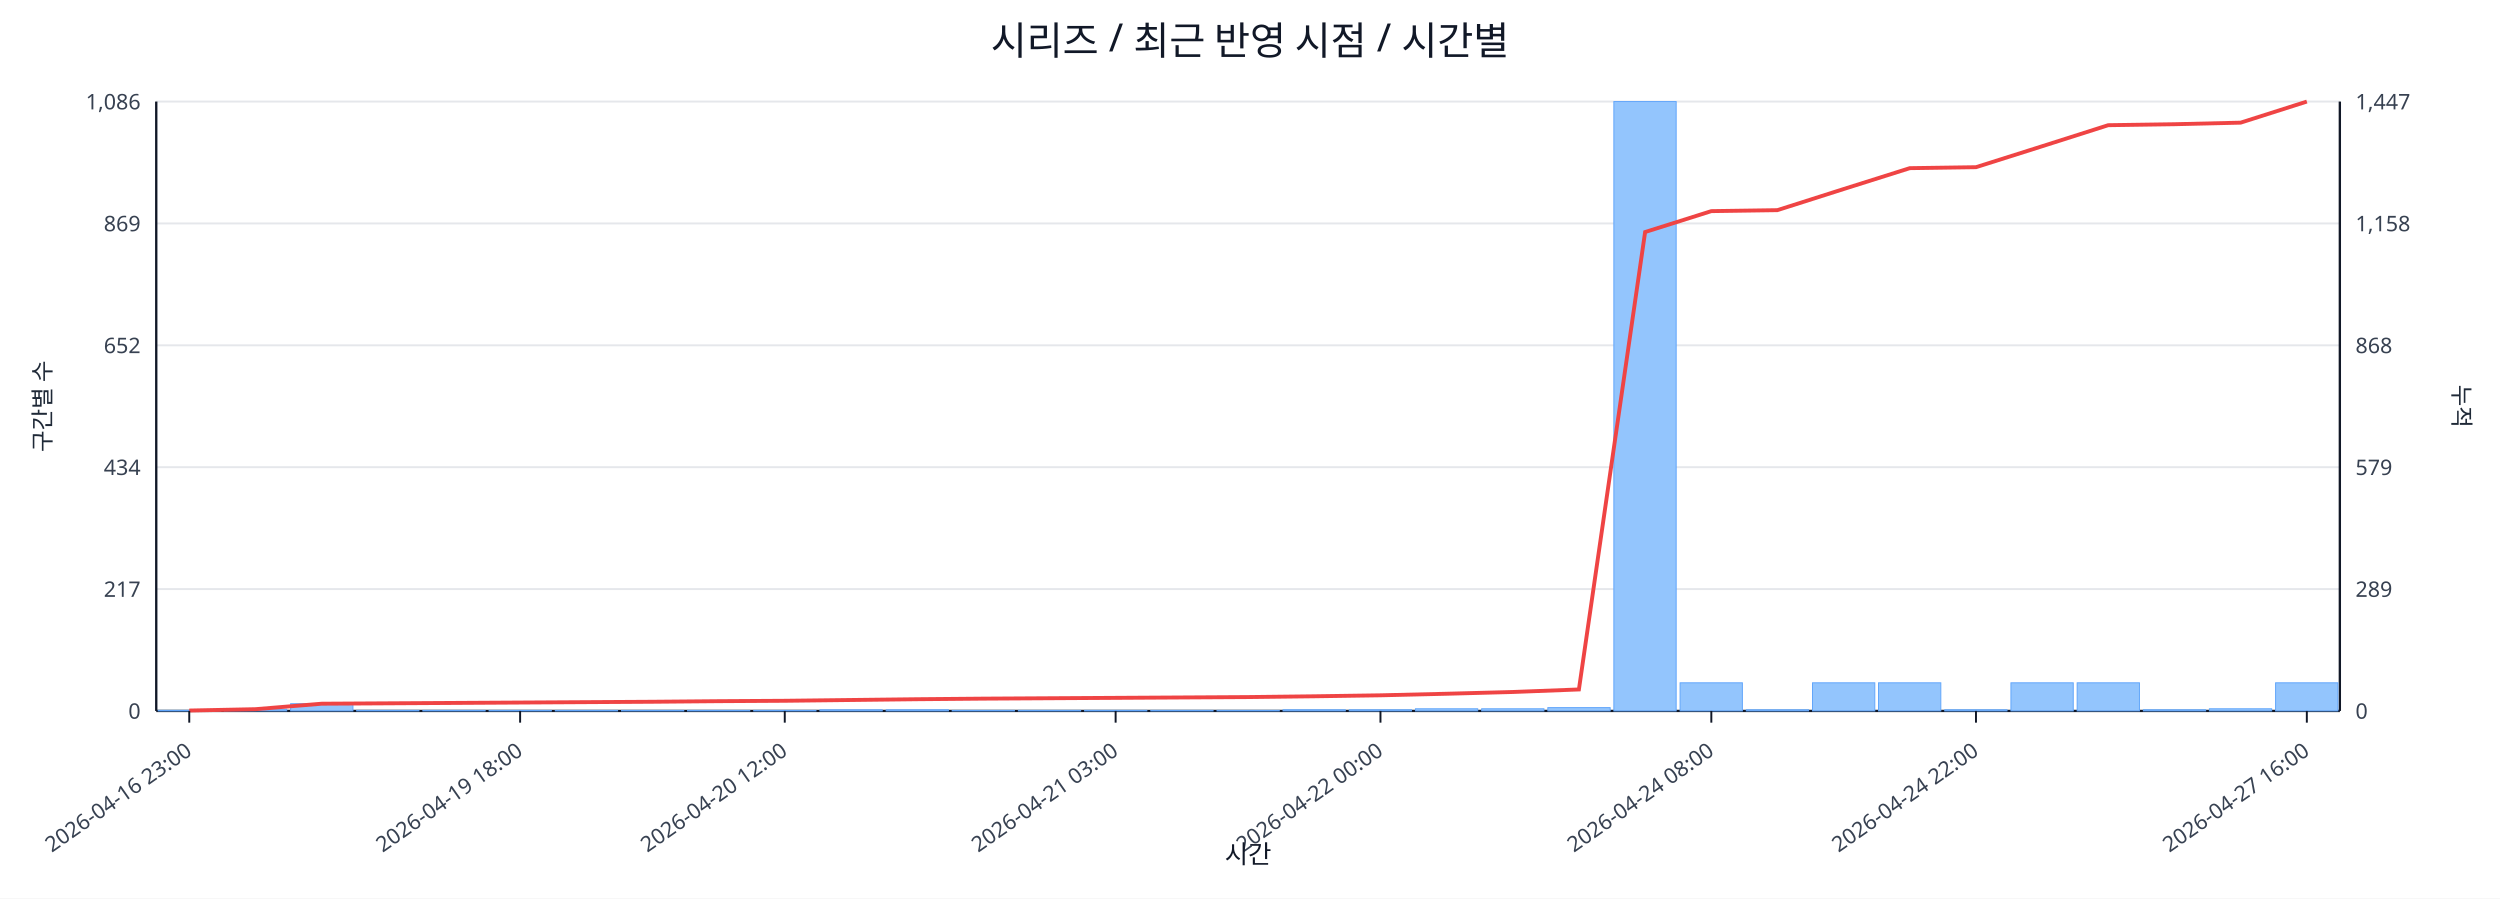
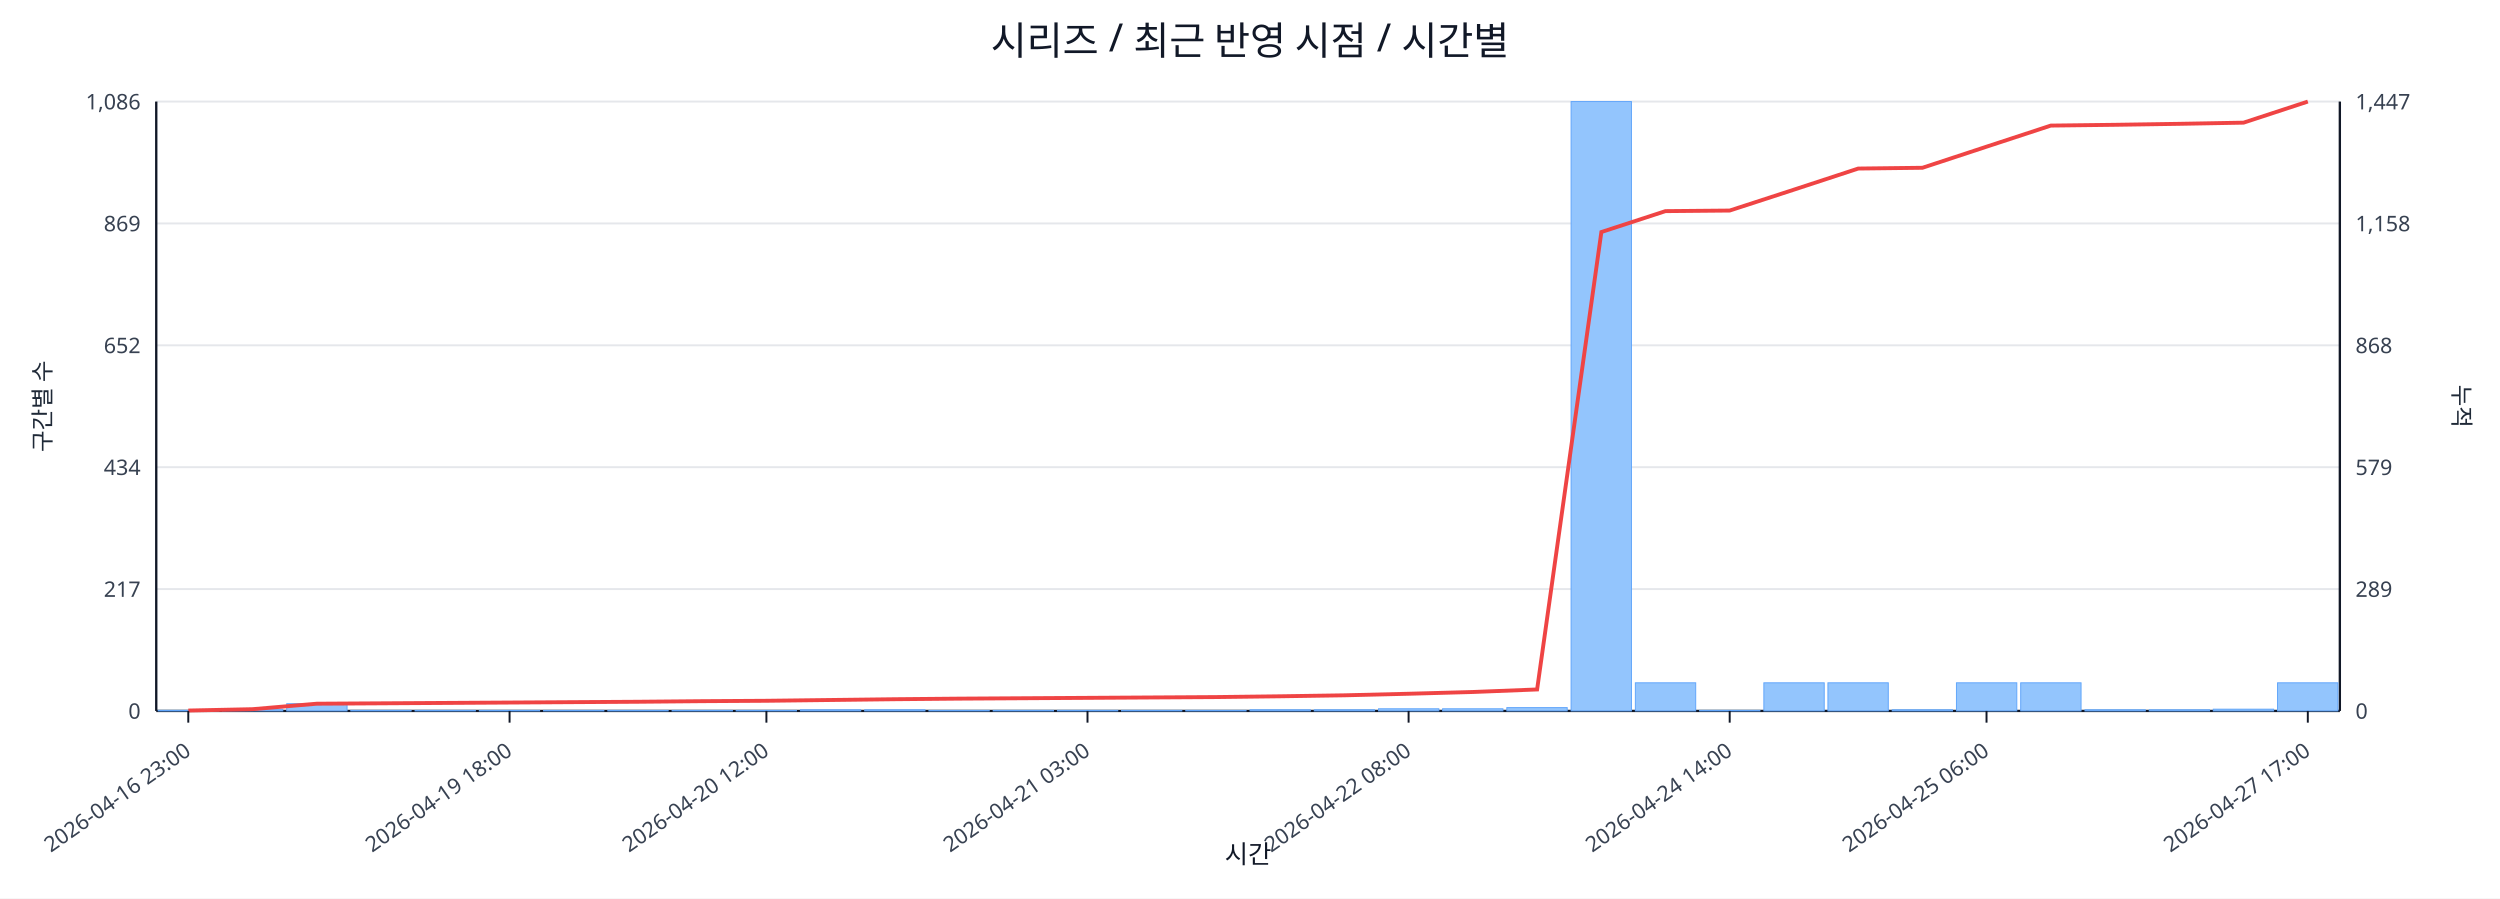
<svg xmlns="http://www.w3.org/2000/svg" width="1280" height="460" viewBox="0 0 1280 460">
  <rect x="0" y="0" width="100%" height="100%" fill="#ffffff" />
  <text x="640.0" y="28" font-size="20" text-anchor="middle" font-family="sans-serif" fill="#111827">시리즈 / 최근 반영 시점 / 시간별</text>
  <line x1="80.0" y1="52.0" x2="1198.0" y2="52.0" stroke="#e5e7eb" stroke-width="1" />
  <text x="72.0" y="56.0" font-size="11" text-anchor="end" font-family="sans-serif" fill="#374151">1,086</text>
  <text x="1206.0" y="56.0" font-size="11" text-anchor="start" font-family="sans-serif" fill="#374151">1,447</text>
  <line x1="80.0" y1="114.4" x2="1198.0" y2="114.4" stroke="#e5e7eb" stroke-width="1" />
  <text x="72.0" y="118.4" font-size="11" text-anchor="end" font-family="sans-serif" fill="#374151">869</text>
  <text x="1206.0" y="118.4" font-size="11" text-anchor="start" font-family="sans-serif" fill="#374151">1,158</text>
  <line x1="80.0" y1="176.8" x2="1198.0" y2="176.8" stroke="#e5e7eb" stroke-width="1" />
  <text x="72.0" y="180.8" font-size="11" text-anchor="end" font-family="sans-serif" fill="#374151">652</text>
  <text x="1206.0" y="180.8" font-size="11" text-anchor="start" font-family="sans-serif" fill="#374151">868</text>
  <line x1="80.0" y1="239.2" x2="1198.0" y2="239.2" stroke="#e5e7eb" stroke-width="1" />
  <text x="72.0" y="243.2" font-size="11" text-anchor="end" font-family="sans-serif" fill="#374151">434</text>
  <text x="1206.0" y="243.2" font-size="11" text-anchor="start" font-family="sans-serif" fill="#374151">579</text>
  <line x1="80.0" y1="301.6" x2="1198.0" y2="301.6" stroke="#e5e7eb" stroke-width="1" />
  <text x="72.0" y="305.6" font-size="11" text-anchor="end" font-family="sans-serif" fill="#374151">217</text>
  <text x="1206.0" y="305.6" font-size="11" text-anchor="start" font-family="sans-serif" fill="#374151">289</text>
  <line x1="80.0" y1="364.0" x2="1198.0" y2="364.0" stroke="#e5e7eb" stroke-width="1" />
  <text x="72.0" y="368.0" font-size="11" text-anchor="end" font-family="sans-serif" fill="#374151">0</text>
  <text x="1206.0" y="368.0" font-size="11" text-anchor="start" font-family="sans-serif" fill="#374151">0</text>
  <line x1="80.0" y1="364.0" x2="1198.0" y2="364.0" stroke="#111827" stroke-width="1.2" />
  <line x1="80.0" y1="52.0" x2="80.0" y2="364.0" stroke="#111827" stroke-width="1.2" />
  <line x1="1198.0" y1="52.0" x2="1198.0" y2="364.0" stroke="#111827" stroke-width="1.2" />
-   <rect x="81.0" y="363.7" width="31.9" height="0.3" fill="#93c5fd" stroke="#60a5fa" stroke-width="0.5" />
-   <rect x="114.9" y="363.1" width="31.9" height="0.9" fill="#93c5fd" stroke="#60a5fa" stroke-width="0.5" />
-   <rect x="148.8" y="360.3" width="31.9" height="3.7" fill="#93c5fd" stroke="#60a5fa" stroke-width="0.5" />
-   <rect x="182.6" y="363.7" width="31.9" height="0.3" fill="#93c5fd" stroke="#60a5fa" stroke-width="0.5" />
-   <rect x="216.5" y="363.7" width="31.9" height="0.3" fill="#93c5fd" stroke="#60a5fa" stroke-width="0.5" />
-   <rect x="250.4" y="363.7" width="31.9" height="0.3" fill="#93c5fd" stroke="#60a5fa" stroke-width="0.5" />
-   <rect x="284.3" y="363.7" width="31.9" height="0.3" fill="#93c5fd" stroke="#60a5fa" stroke-width="0.5" />
-   <rect x="318.2" y="363.7" width="31.9" height="0.3" fill="#93c5fd" stroke="#60a5fa" stroke-width="0.5" />
-   <rect x="352.0" y="363.7" width="31.9" height="0.3" fill="#93c5fd" stroke="#60a5fa" stroke-width="0.5" />
-   <rect x="385.9" y="363.7" width="31.9" height="0.3" fill="#93c5fd" stroke="#60a5fa" stroke-width="0.5" />
-   <rect x="419.8" y="363.4" width="31.9" height="0.6" fill="#93c5fd" stroke="#60a5fa" stroke-width="0.5" />
-   <rect x="453.7" y="363.4" width="31.9" height="0.6" fill="#93c5fd" stroke="#60a5fa" stroke-width="0.5" />
-   <rect x="487.5" y="363.7" width="31.9" height="0.3" fill="#93c5fd" stroke="#60a5fa" stroke-width="0.5" />
-   <rect x="521.4" y="363.7" width="31.9" height="0.3" fill="#93c5fd" stroke="#60a5fa" stroke-width="0.5" />
-   <rect x="555.3" y="363.7" width="31.9" height="0.3" fill="#93c5fd" stroke="#60a5fa" stroke-width="0.5" />
-   <rect x="589.2" y="363.7" width="31.9" height="0.3" fill="#93c5fd" stroke="#60a5fa" stroke-width="0.5" />
-   <rect x="623.1" y="363.7" width="31.9" height="0.3" fill="#93c5fd" stroke="#60a5fa" stroke-width="0.5" />
-   <rect x="656.9" y="363.4" width="31.9" height="0.6" fill="#93c5fd" stroke="#60a5fa" stroke-width="0.5" />
-   <rect x="690.8" y="363.4" width="31.9" height="0.6" fill="#93c5fd" stroke="#60a5fa" stroke-width="0.5" />
-   <rect x="724.7" y="362.9" width="31.9" height="1.1" fill="#93c5fd" stroke="#60a5fa" stroke-width="0.5" />
-   <rect x="758.6" y="362.9" width="31.9" height="1.1" fill="#93c5fd" stroke="#60a5fa" stroke-width="0.5" />
-   <rect x="792.5" y="362.3" width="31.9" height="1.7" fill="#93c5fd" stroke="#60a5fa" stroke-width="0.5" />
-   <rect x="826.3" y="52.0" width="31.9" height="312.0" fill="#93c5fd" stroke="#60a5fa" stroke-width="0.5" />
-   <rect x="860.2" y="349.6" width="31.9" height="14.4" fill="#93c5fd" stroke="#60a5fa" stroke-width="0.5" />
-   <rect x="894.1" y="363.4" width="31.9" height="0.6" fill="#93c5fd" stroke="#60a5fa" stroke-width="0.5" />
-   <rect x="928.0" y="349.6" width="31.9" height="14.4" fill="#93c5fd" stroke="#60a5fa" stroke-width="0.5" />
-   <rect x="961.8" y="349.6" width="31.9" height="14.4" fill="#93c5fd" stroke="#60a5fa" stroke-width="0.5" />
-   <rect x="995.7" y="363.4" width="31.9" height="0.6" fill="#93c5fd" stroke="#60a5fa" stroke-width="0.5" />
-   <rect x="1029.6" y="349.6" width="31.9" height="14.4" fill="#93c5fd" stroke="#60a5fa" stroke-width="0.5" />
-   <rect x="1063.5" y="349.6" width="31.9" height="14.4" fill="#93c5fd" stroke="#60a5fa" stroke-width="0.5" />
-   <rect x="1097.4" y="363.4" width="31.9" height="0.6" fill="#93c5fd" stroke="#60a5fa" stroke-width="0.5" />
-   <rect x="1131.2" y="362.9" width="31.9" height="1.1" fill="#93c5fd" stroke="#60a5fa" stroke-width="0.5" />
-   <rect x="1165.1" y="349.6" width="31.9" height="14.4" fill="#93c5fd" stroke="#60a5fa" stroke-width="0.5" />
-   <polyline fill="none" stroke="#ef4444" stroke-width="2" points="96.9,363.8 130.8,363.1 164.7,360.3 198.6,360.1 232.5,359.9 266.3,359.7 300.2,359.5 334.1,359.3 368.0,359.0 401.8,358.8 435.7,358.4 469.6,358.0 503.5,357.7 537.4,357.5 571.2,357.3 605.1,357.1 639.0,356.9 672.9,356.5 706.8,356.0 740.6,355.2 774.5,354.3 808.4,353.0 842.3,118.8 876.2,108.1 910.0,107.6 943.9,96.8 977.8,86.1 1011.7,85.6 1045.5,74.9 1079.4,64.1 1113.3,63.6 1147.2,62.8 1181.1,52.0" />
-   <line x1="96.9" y1="364.0" x2="96.9" y2="370.0" stroke="#111827" stroke-width="1" />
-   <text x="98.9" y="386.0" font-size="11" text-anchor="end" transform="rotate(-35 98.9 386.0)" font-family="sans-serif" fill="#374151">2026-04-16 23:00</text>
-   <line x1="266.3" y1="364.0" x2="266.3" y2="370.0" stroke="#111827" stroke-width="1" />
-   <text x="268.3" y="386.0" font-size="11" text-anchor="end" transform="rotate(-35 268.3 386.0)" font-family="sans-serif" fill="#374151">2026-04-19 18:00</text>
-   <line x1="401.8" y1="364.0" x2="401.8" y2="370.0" stroke="#111827" stroke-width="1" />
-   <text x="403.8" y="386.0" font-size="11" text-anchor="end" transform="rotate(-35 403.8 386.0)" font-family="sans-serif" fill="#374151">2026-04-20 12:00</text>
-   <line x1="571.2" y1="364.0" x2="571.2" y2="370.0" stroke="#111827" stroke-width="1" />
-   <text x="573.2" y="386.0" font-size="11" text-anchor="end" transform="rotate(-35 573.2 386.0)" font-family="sans-serif" fill="#374151">2026-04-21 03:00</text>
-   <line x1="706.8" y1="364.0" x2="706.8" y2="370.0" stroke="#111827" stroke-width="1" />
-   <text x="708.8" y="386.0" font-size="11" text-anchor="end" transform="rotate(-35 708.8 386.0)" font-family="sans-serif" fill="#374151">2026-04-22 00:00</text>
-   <line x1="876.2" y1="364.0" x2="876.2" y2="370.0" stroke="#111827" stroke-width="1" />
-   <text x="878.2" y="386.0" font-size="11" text-anchor="end" transform="rotate(-35 878.2 386.0)" font-family="sans-serif" fill="#374151">2026-04-24 08:00</text>
-   <line x1="1011.7" y1="364.0" x2="1011.7" y2="370.0" stroke="#111827" stroke-width="1" />
-   <text x="1013.7" y="386.0" font-size="11" text-anchor="end" transform="rotate(-35 1013.7 386.0)" font-family="sans-serif" fill="#374151">2026-04-24 22:00</text>
-   <line x1="1181.1" y1="364.0" x2="1181.1" y2="370.0" stroke="#111827" stroke-width="1" />
-   <text x="1183.1" y="386.0" font-size="11" text-anchor="end" transform="rotate(-35 1183.1 386.0)" font-family="sans-serif" fill="#374151">2026-04-27 16:00</text>
+   <rect x="81.0" y="363.7" width="30.9" height="0.3" fill="#93c5fd" stroke="#60a5fa" stroke-width="0.5" />
+   <rect x="113.9" y="363.1" width="30.9" height="0.9" fill="#93c5fd" stroke="#60a5fa" stroke-width="0.5" />
+   <rect x="146.8" y="360.3" width="30.9" height="3.7" fill="#93c5fd" stroke="#60a5fa" stroke-width="0.5" />
+   <rect x="179.6" y="363.7" width="30.9" height="0.3" fill="#93c5fd" stroke="#60a5fa" stroke-width="0.5" />
+   <rect x="212.5" y="363.7" width="30.9" height="0.3" fill="#93c5fd" stroke="#60a5fa" stroke-width="0.5" />
+   <rect x="245.4" y="363.7" width="30.9" height="0.3" fill="#93c5fd" stroke="#60a5fa" stroke-width="0.5" />
+   <rect x="278.3" y="363.7" width="30.9" height="0.3" fill="#93c5fd" stroke="#60a5fa" stroke-width="0.5" />
+   <rect x="311.2" y="363.7" width="30.9" height="0.3" fill="#93c5fd" stroke="#60a5fa" stroke-width="0.5" />
+   <rect x="344.1" y="363.7" width="30.9" height="0.3" fill="#93c5fd" stroke="#60a5fa" stroke-width="0.5" />
+   <rect x="376.9" y="363.7" width="30.9" height="0.3" fill="#93c5fd" stroke="#60a5fa" stroke-width="0.5" />
+   <rect x="409.8" y="363.4" width="30.9" height="0.6" fill="#93c5fd" stroke="#60a5fa" stroke-width="0.5" />
+   <rect x="442.7" y="363.4" width="30.9" height="0.6" fill="#93c5fd" stroke="#60a5fa" stroke-width="0.5" />
+   <rect x="475.6" y="363.7" width="30.9" height="0.3" fill="#93c5fd" stroke="#60a5fa" stroke-width="0.5" />
+   <rect x="508.5" y="363.7" width="30.9" height="0.3" fill="#93c5fd" stroke="#60a5fa" stroke-width="0.5" />
+   <rect x="541.4" y="363.7" width="30.9" height="0.3" fill="#93c5fd" stroke="#60a5fa" stroke-width="0.5" />
+   <rect x="574.2" y="363.7" width="30.9" height="0.3" fill="#93c5fd" stroke="#60a5fa" stroke-width="0.5" />
+   <rect x="607.1" y="363.7" width="30.9" height="0.3" fill="#93c5fd" stroke="#60a5fa" stroke-width="0.5" />
+   <rect x="640.0" y="363.4" width="30.9" height="0.6" fill="#93c5fd" stroke="#60a5fa" stroke-width="0.5" />
+   <rect x="672.9" y="363.4" width="30.9" height="0.6" fill="#93c5fd" stroke="#60a5fa" stroke-width="0.5" />
+   <rect x="705.8" y="362.9" width="30.9" height="1.1" fill="#93c5fd" stroke="#60a5fa" stroke-width="0.5" />
+   <rect x="738.6" y="362.9" width="30.9" height="1.1" fill="#93c5fd" stroke="#60a5fa" stroke-width="0.5" />
+   <rect x="771.5" y="362.3" width="30.9" height="1.7" fill="#93c5fd" stroke="#60a5fa" stroke-width="0.5" />
+   <rect x="804.4" y="52.0" width="30.9" height="312.0" fill="#93c5fd" stroke="#60a5fa" stroke-width="0.5" />
+   <rect x="837.3" y="349.6" width="30.9" height="14.4" fill="#93c5fd" stroke="#60a5fa" stroke-width="0.5" />
+   <rect x="870.2" y="363.7" width="30.9" height="0.3" fill="#93c5fd" stroke="#60a5fa" stroke-width="0.5" />
+   <rect x="903.1" y="349.6" width="30.9" height="14.4" fill="#93c5fd" stroke="#60a5fa" stroke-width="0.5" />
+   <rect x="935.9" y="349.6" width="30.9" height="14.4" fill="#93c5fd" stroke="#60a5fa" stroke-width="0.5" />
+   <rect x="968.8" y="363.4" width="30.9" height="0.6" fill="#93c5fd" stroke="#60a5fa" stroke-width="0.5" />
+   <rect x="1001.7" y="349.6" width="30.9" height="14.4" fill="#93c5fd" stroke="#60a5fa" stroke-width="0.5" />
+   <rect x="1034.6" y="349.6" width="30.9" height="14.4" fill="#93c5fd" stroke="#60a5fa" stroke-width="0.5" />
+   <rect x="1067.5" y="363.4" width="30.9" height="0.6" fill="#93c5fd" stroke="#60a5fa" stroke-width="0.5" />
+   <rect x="1100.4" y="363.4" width="30.9" height="0.6" fill="#93c5fd" stroke="#60a5fa" stroke-width="0.5" />
+   <rect x="1133.2" y="363.1" width="30.9" height="0.9" fill="#93c5fd" stroke="#60a5fa" stroke-width="0.5" />
+   <rect x="1166.1" y="349.6" width="30.9" height="14.4" fill="#93c5fd" stroke="#60a5fa" stroke-width="0.5" />
+   <polyline fill="none" stroke="#ef4444" stroke-width="2" points="96.4,363.8 129.3,363.1 162.2,360.3 195.1,360.1 228.0,359.9 260.9,359.7 293.7,359.5 326.6,359.3 359.5,359.0 392.4,358.8 425.3,358.4 458.1,358.0 491.0,357.7 523.9,357.5 556.8,357.3 589.7,357.1 622.6,356.9 655.4,356.5 688.3,356.0 721.2,355.2 754.1,354.3 787.0,353.0 819.9,118.8 852.7,108.1 885.6,107.8 918.5,97.1 951.4,86.3 984.3,85.9 1017.1,75.1 1050.0,64.3 1082.9,63.9 1115.8,63.4 1148.7,62.8 1181.6,52.0" />
+   <line x1="96.4" y1="364.0" x2="96.4" y2="370.0" stroke="#111827" stroke-width="1" />
+   <text x="98.4" y="386.0" font-size="11" text-anchor="end" transform="rotate(-35 98.4 386.0)" font-family="sans-serif" fill="#374151">2026-04-16 23:00</text>
+   <line x1="260.9" y1="364.0" x2="260.9" y2="370.0" stroke="#111827" stroke-width="1" />
+   <text x="262.9" y="386.0" font-size="11" text-anchor="end" transform="rotate(-35 262.9 386.0)" font-family="sans-serif" fill="#374151">2026-04-19 18:00</text>
+   <line x1="392.4" y1="364.0" x2="392.4" y2="370.0" stroke="#111827" stroke-width="1" />
+   <text x="394.4" y="386.0" font-size="11" text-anchor="end" transform="rotate(-35 394.4 386.0)" font-family="sans-serif" fill="#374151">2026-04-20 12:00</text>
+   <line x1="556.8" y1="364.0" x2="556.8" y2="370.0" stroke="#111827" stroke-width="1" />
+   <text x="558.8" y="386.0" font-size="11" text-anchor="end" transform="rotate(-35 558.8 386.0)" font-family="sans-serif" fill="#374151">2026-04-21 03:00</text>
+   <line x1="721.2" y1="364.0" x2="721.2" y2="370.0" stroke="#111827" stroke-width="1" />
+   <text x="723.2" y="386.0" font-size="11" text-anchor="end" transform="rotate(-35 723.2 386.0)" font-family="sans-serif" fill="#374151">2026-04-22 08:00</text>
+   <line x1="885.6" y1="364.0" x2="885.6" y2="370.0" stroke="#111827" stroke-width="1" />
+   <text x="887.6" y="386.0" font-size="11" text-anchor="end" transform="rotate(-35 887.6 386.0)" font-family="sans-serif" fill="#374151">2026-04-24 14:00</text>
+   <line x1="1017.1" y1="364.0" x2="1017.1" y2="370.0" stroke="#111827" stroke-width="1" />
+   <text x="1019.1" y="386.0" font-size="11" text-anchor="end" transform="rotate(-35 1019.1 386.0)" font-family="sans-serif" fill="#374151">2026-04-25 06:00</text>
+   <line x1="1181.6" y1="364.0" x2="1181.6" y2="370.0" stroke="#111827" stroke-width="1" />
+   <text x="1183.6" y="386.0" font-size="11" text-anchor="end" transform="rotate(-35 1183.6 386.0)" font-family="sans-serif" fill="#374151">2026-04-27 17:00</text>
  <text x="26" y="208.0" font-size="12" transform="rotate(-90 26 208.0)" text-anchor="middle" font-family="sans-serif" fill="#1f2937">구간별 수</text>
  <text x="1256.0" y="208.0" font-size="12" transform="rotate(90 1256.0 208.0)" text-anchor="middle" font-family="sans-serif" fill="#1f2937">누적</text>
  <text x="639.0" y="442.0" font-size="13" text-anchor="middle" font-family="sans-serif" fill="#111827">시간</text>
</svg>
